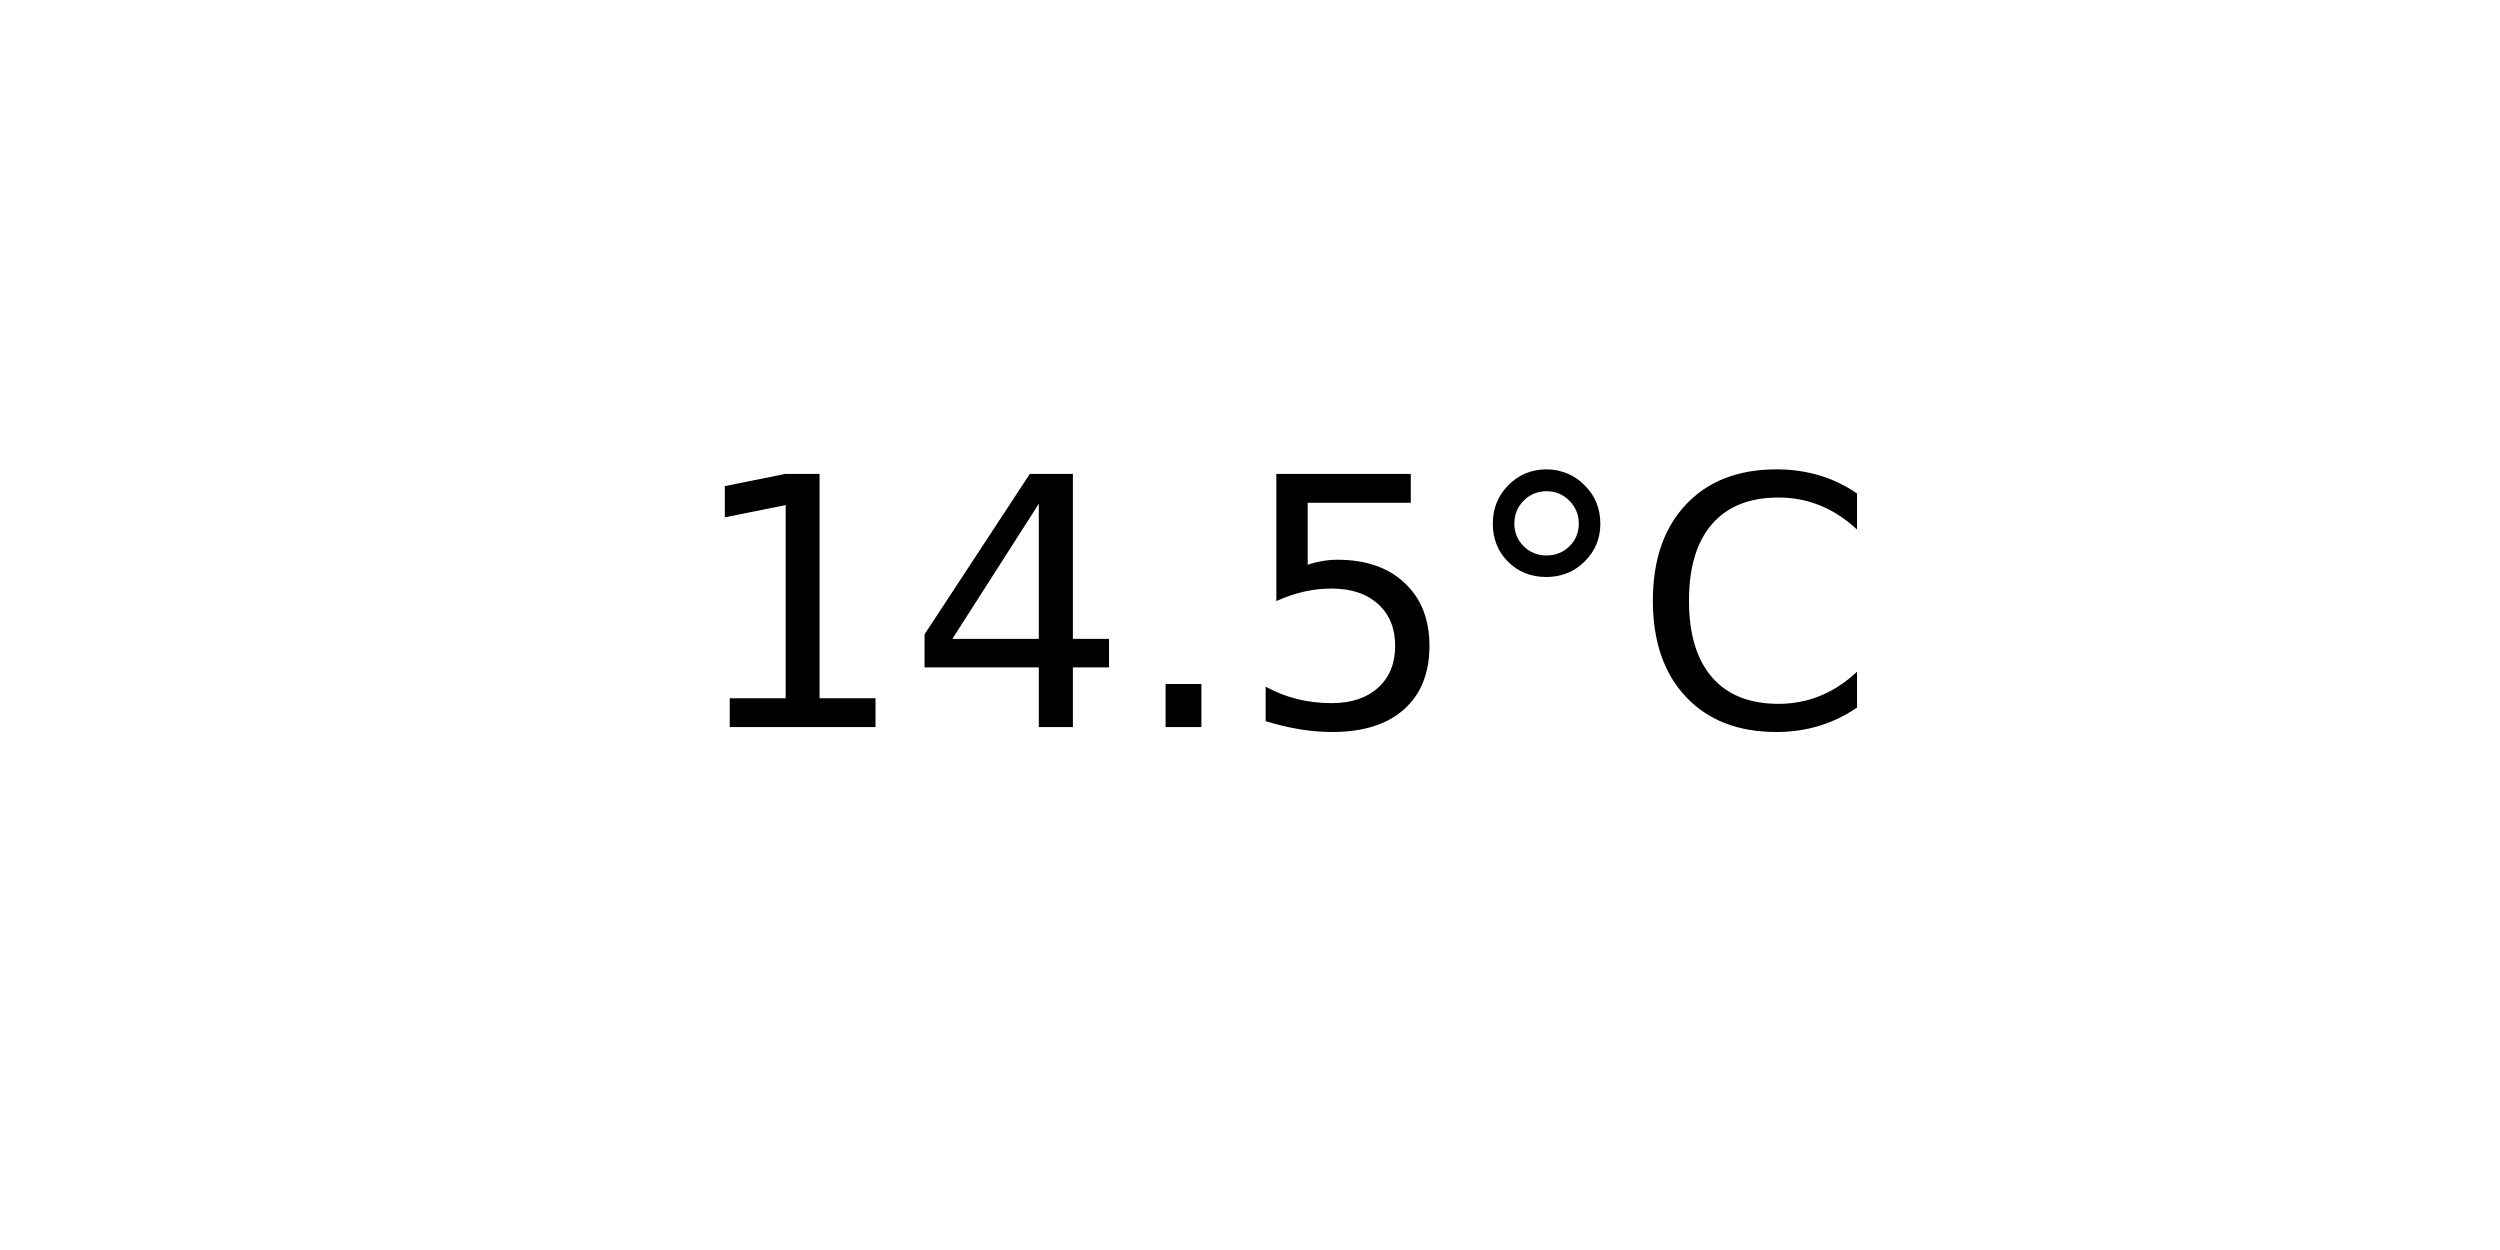
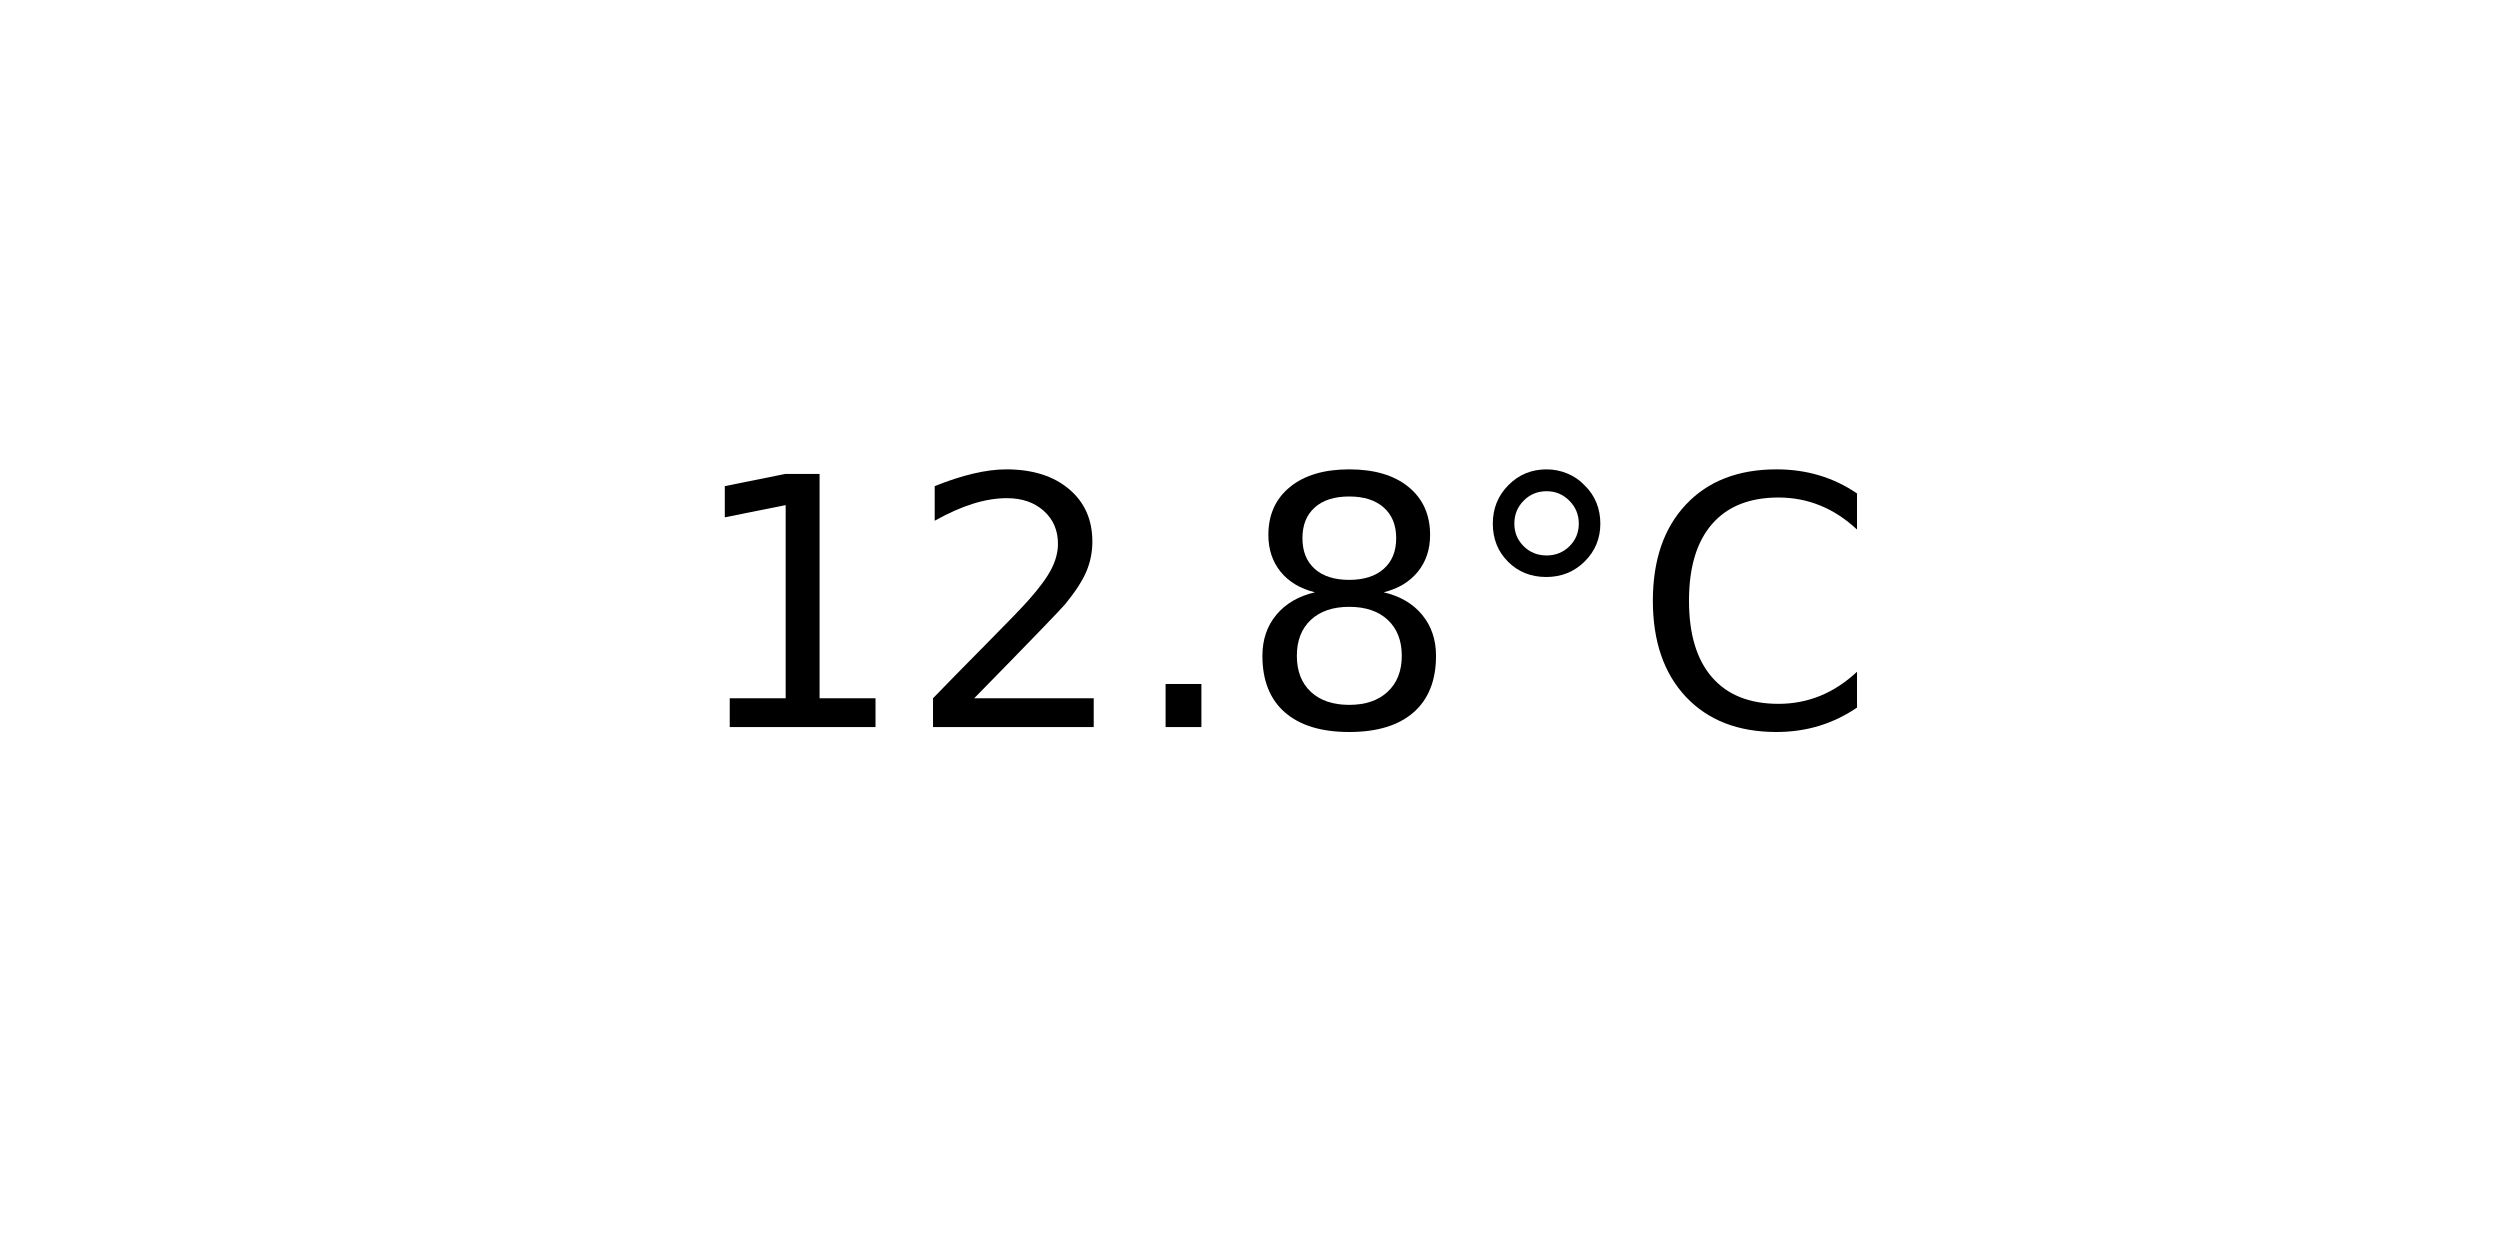
<svg xmlns="http://www.w3.org/2000/svg" xmlns:xlink="http://www.w3.org/1999/xlink" width="72pt" height="36pt" viewBox="0 0 72 36" version="1.1">
  <defs>
    <style type="text/css">*{stroke-linejoin: round; stroke-linecap: butt}</style>
  </defs>
  <g id="figure_1">
    <g id="axes_1">
      <g id="text_1">
        <g transform="translate(19.77578 20.93937) scale(0.1 -0.1)">
          <defs>
            <path id="DejaVuSans-31" d="M 794 531  L 1825 531  L 1825 4091  L 703 3866  L 703 4441  L 1819 4666  L 2450 4666  L 2450 531  L 3481 531  L 3481 0  L 794 0  L 794 531  z " transform="scale(0.015625)" />
-             <path id="DejaVuSans-34" d="M 2419 4116  L 825 1625  L 2419 1625  L 2419 4116  z M 2253 4666  L 3047 4666  L 3047 1625  L 3713 1625  L 3713 1100  L 3047 1100  L 3047 0  L 2419 0  L 2419 1100  L 313 1100  L 313 1709  L 2253 4666  z " transform="scale(0.015625)" />
+             <path id="DejaVuSans-32" d="M 1228 531  L 3431 531  L 3431 0  L 469 0  L 469 531  Q 828 903 1448 1529  Q 2069 2156 2228 2338  Q 2531 2678 2651 2914  Q 2772 3150 2772 3378  Q 2772 3750 2511 3984  Q 2250 4219 1831 4219  Q 1534 4219 1204 4116  Q 875 4013 500 3803  L 500 4441  Q 881 4594 1212 4672  Q 1544 4750 1819 4750  Q 2544 4750 2975 4387  Q 3406 4025 3406 3419  Q 3406 3131 3298 2873  Q 3191 2616 2906 2266  Q 2828 2175 2409 1742  Q 1991 1309 1228 531  z " transform="scale(0.015625)" />
            <path id="DejaVuSans-2e" d="M 684 794  L 1344 794  L 1344 0  L 684 0  L 684 794  z " transform="scale(0.015625)" />
-             <path id="DejaVuSans-35" d="M 691 4666  L 3169 4666  L 3169 4134  L 1269 4134  L 1269 2991  Q 1406 3038 1543 3061  Q 1681 3084 1819 3084  Q 2600 3084 3056 2656  Q 3513 2228 3513 1497  Q 3513 744 3044 326  Q 2575 -91 1722 -91  Q 1428 -91 1123 -41  Q 819 9 494 109  L 494 744  Q 775 591 1075 516  Q 1375 441 1709 441  Q 2250 441 2565 725  Q 2881 1009 2881 1497  Q 2881 1984 2565 2268  Q 2250 2553 1709 2553  Q 1456 2553 1204 2497  Q 953 2441 691 2322  L 691 4666  z " transform="scale(0.015625)" />
+             <path id="DejaVuSans-38" d="M 2034 2216  Q 1584 2216 1326 1975  Q 1069 1734 1069 1313  Q 1069 891 1326 650  Q 1584 409 2034 409  Q 2484 409 2743 651  Q 3003 894 3003 1313  Q 3003 1734 2745 1975  Q 2488 2216 2034 2216  z M 1403 2484  Q 997 2584 770 2862  Q 544 3141 544 3541  Q 544 4100 942 4425  Q 1341 4750 2034 4750  Q 2731 4750 3128 4425  Q 3525 4100 3525 3541  Q 3525 3141 3298 2862  Q 3072 2584 2669 2484  Q 3125 2378 3379 2068  Q 3634 1759 3634 1313  Q 3634 634 3220 271  Q 2806 -91 2034 -91  Q 1263 -91 848 271  Q 434 634 434 1313  Q 434 1759 690 2068  Q 947 2378 1403 2484  z M 1172 3481  Q 1172 3119 1398 2916  Q 1625 2713 2034 2713  Q 2441 2713 2670 2916  Q 2900 3119 2900 3481  Q 2900 3844 2670 4047  Q 2441 4250 2034 4250  Q 1625 4250 1398 4047  Q 1172 3844 1172 3481  z " transform="scale(0.015625)" />
            <path id="DejaVuSans-b0" d="M 1600 4347  Q 1350 4347 1178 4173  Q 1006 4000 1006 3750  Q 1006 3503 1178 3333  Q 1350 3163 1600 3163  Q 1850 3163 2022 3333  Q 2194 3503 2194 3750  Q 2194 3997 2020 4172  Q 1847 4347 1600 4347  z M 1600 4750  Q 1800 4750 1984 4673  Q 2169 4597 2303 4453  Q 2447 4313 2519 4134  Q 2591 3956 2591 3750  Q 2591 3338 2302 3052  Q 2013 2766 1594 2766  Q 1172 2766 890 3047  Q 609 3328 609 3750  Q 609 4169 896 4459  Q 1184 4750 1600 4750  z " transform="scale(0.015625)" />
            <path id="DejaVuSans-43" d="M 4122 4306  L 4122 3641  Q 3803 3938 3442 4084  Q 3081 4231 2675 4231  Q 1875 4231 1450 3742  Q 1025 3253 1025 2328  Q 1025 1406 1450 917  Q 1875 428 2675 428  Q 3081 428 3442 575  Q 3803 722 4122 1019  L 4122 359  Q 3791 134 3420 21  Q 3050 -91 2638 -91  Q 1578 -91 968 557  Q 359 1206 359 2328  Q 359 3453 968 4101  Q 1578 4750 2638 4750  Q 3056 4750 3426 4639  Q 3797 4528 4122 4306  z " transform="scale(0.015625)" />
          </defs>
          <use xlink:href="#DejaVuSans-31" />
-           <use xlink:href="#DejaVuSans-34" x="63.623" />
+           <use xlink:href="#DejaVuSans-32" x="63.623" />
          <use xlink:href="#DejaVuSans-2e" x="127.246" />
-           <use xlink:href="#DejaVuSans-35" x="159.033" />
+           <use xlink:href="#DejaVuSans-38" x="159.033" />
          <use xlink:href="#DejaVuSans-b0" x="222.656" />
          <use xlink:href="#DejaVuSans-43" x="272.656" />
        </g>
      </g>
    </g>
  </g>
</svg>
